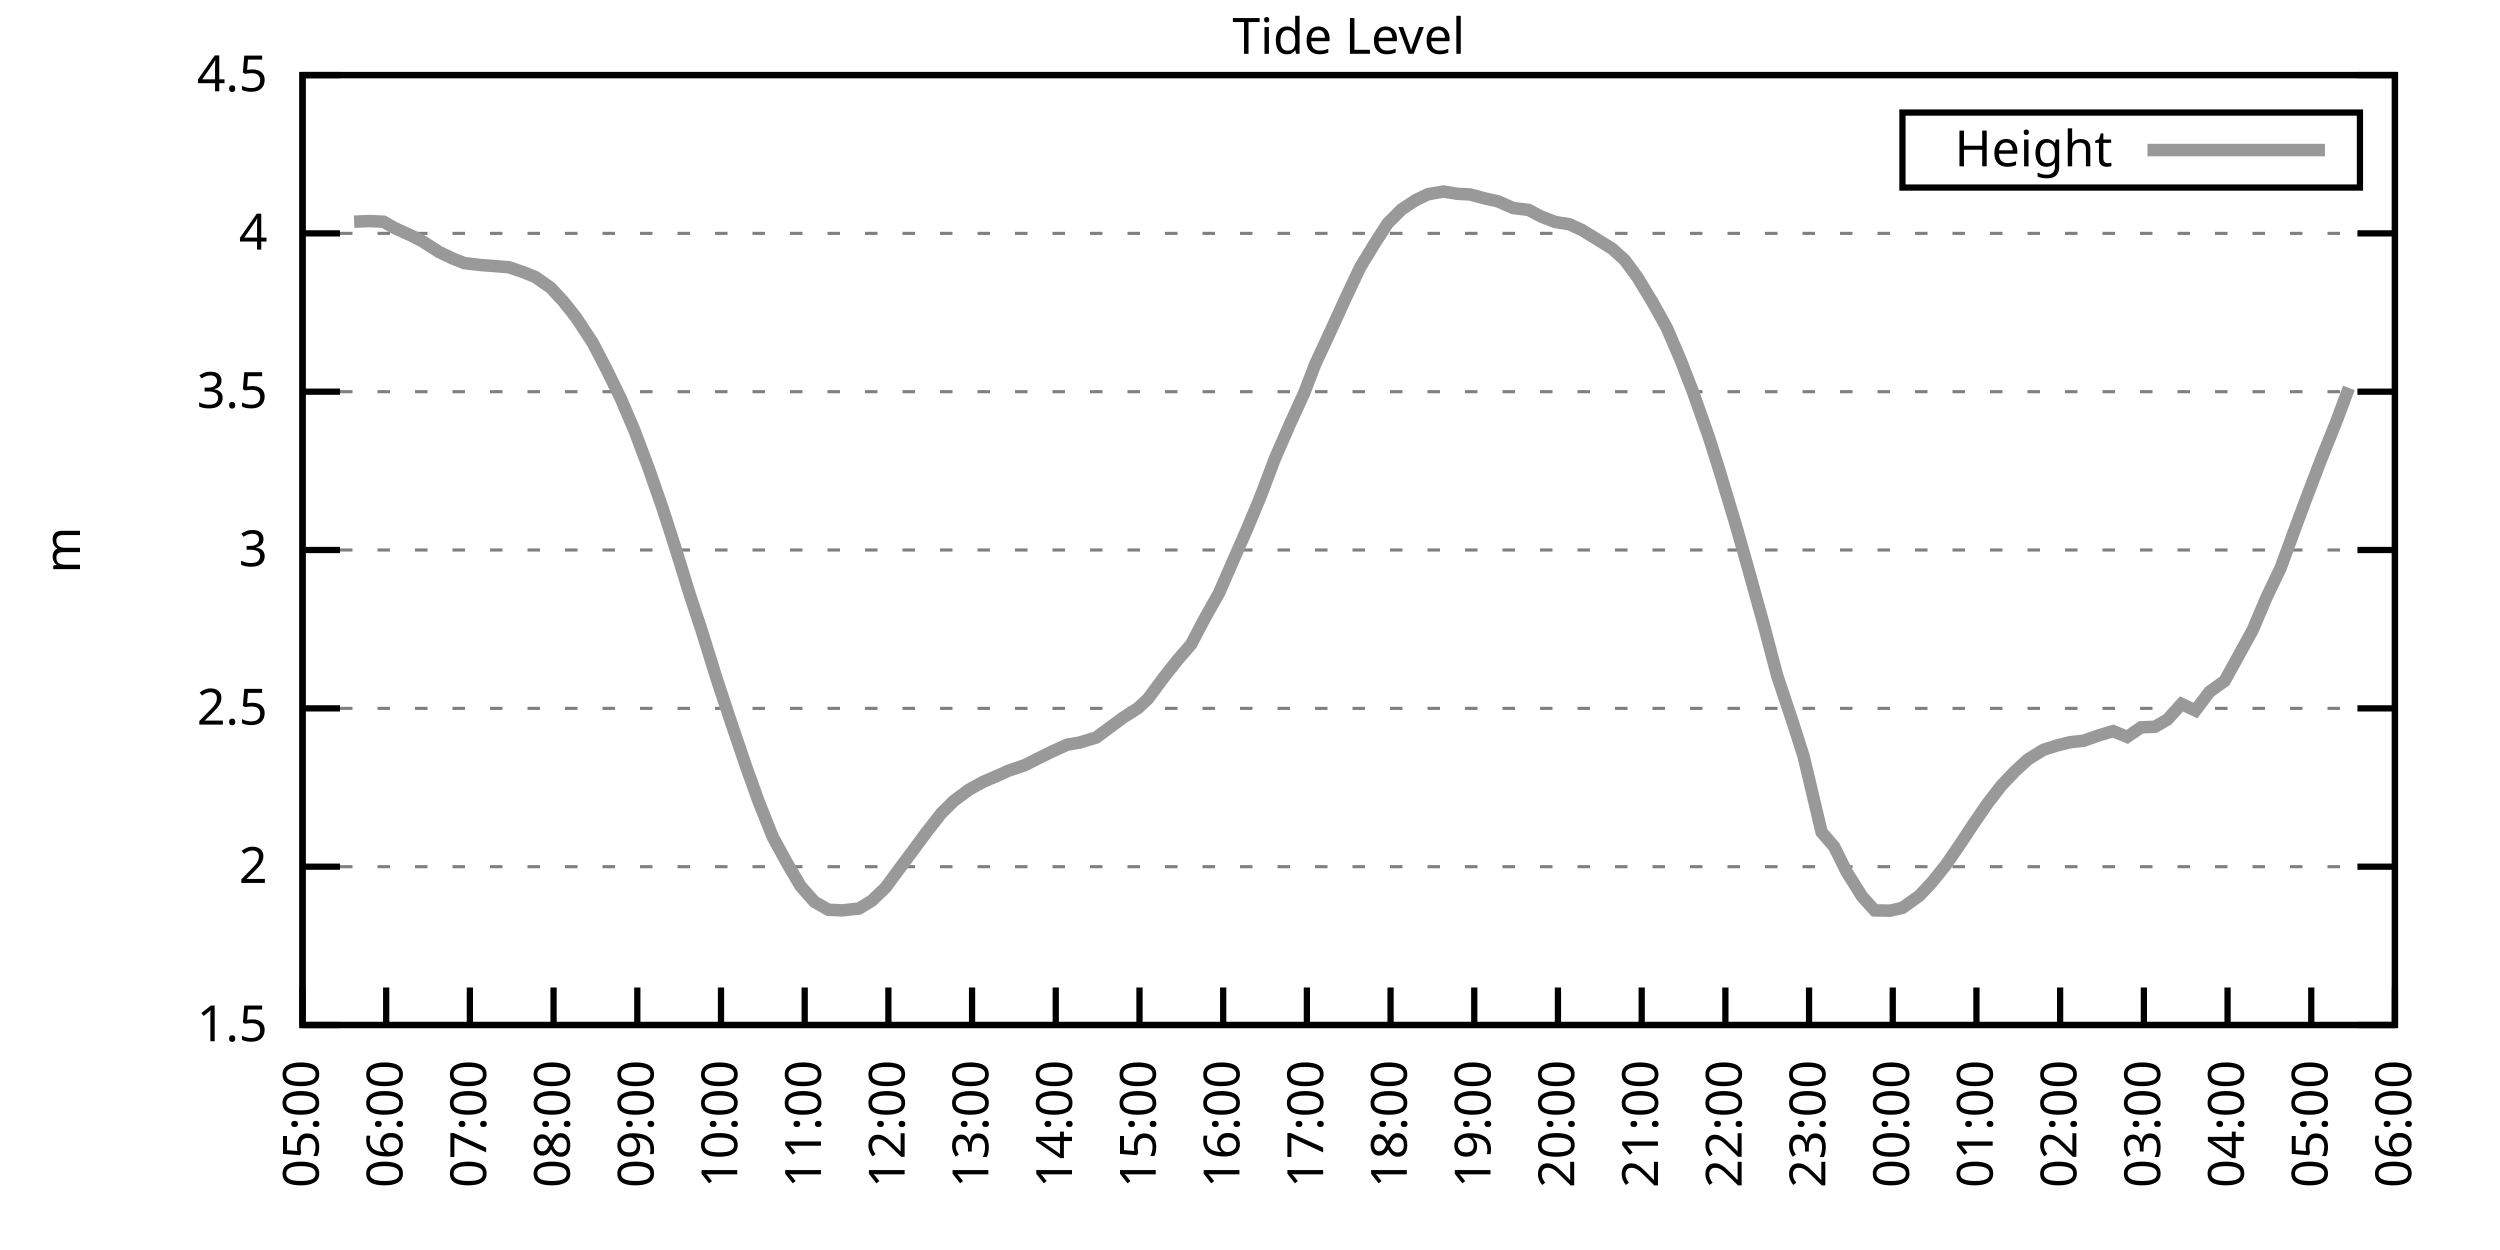
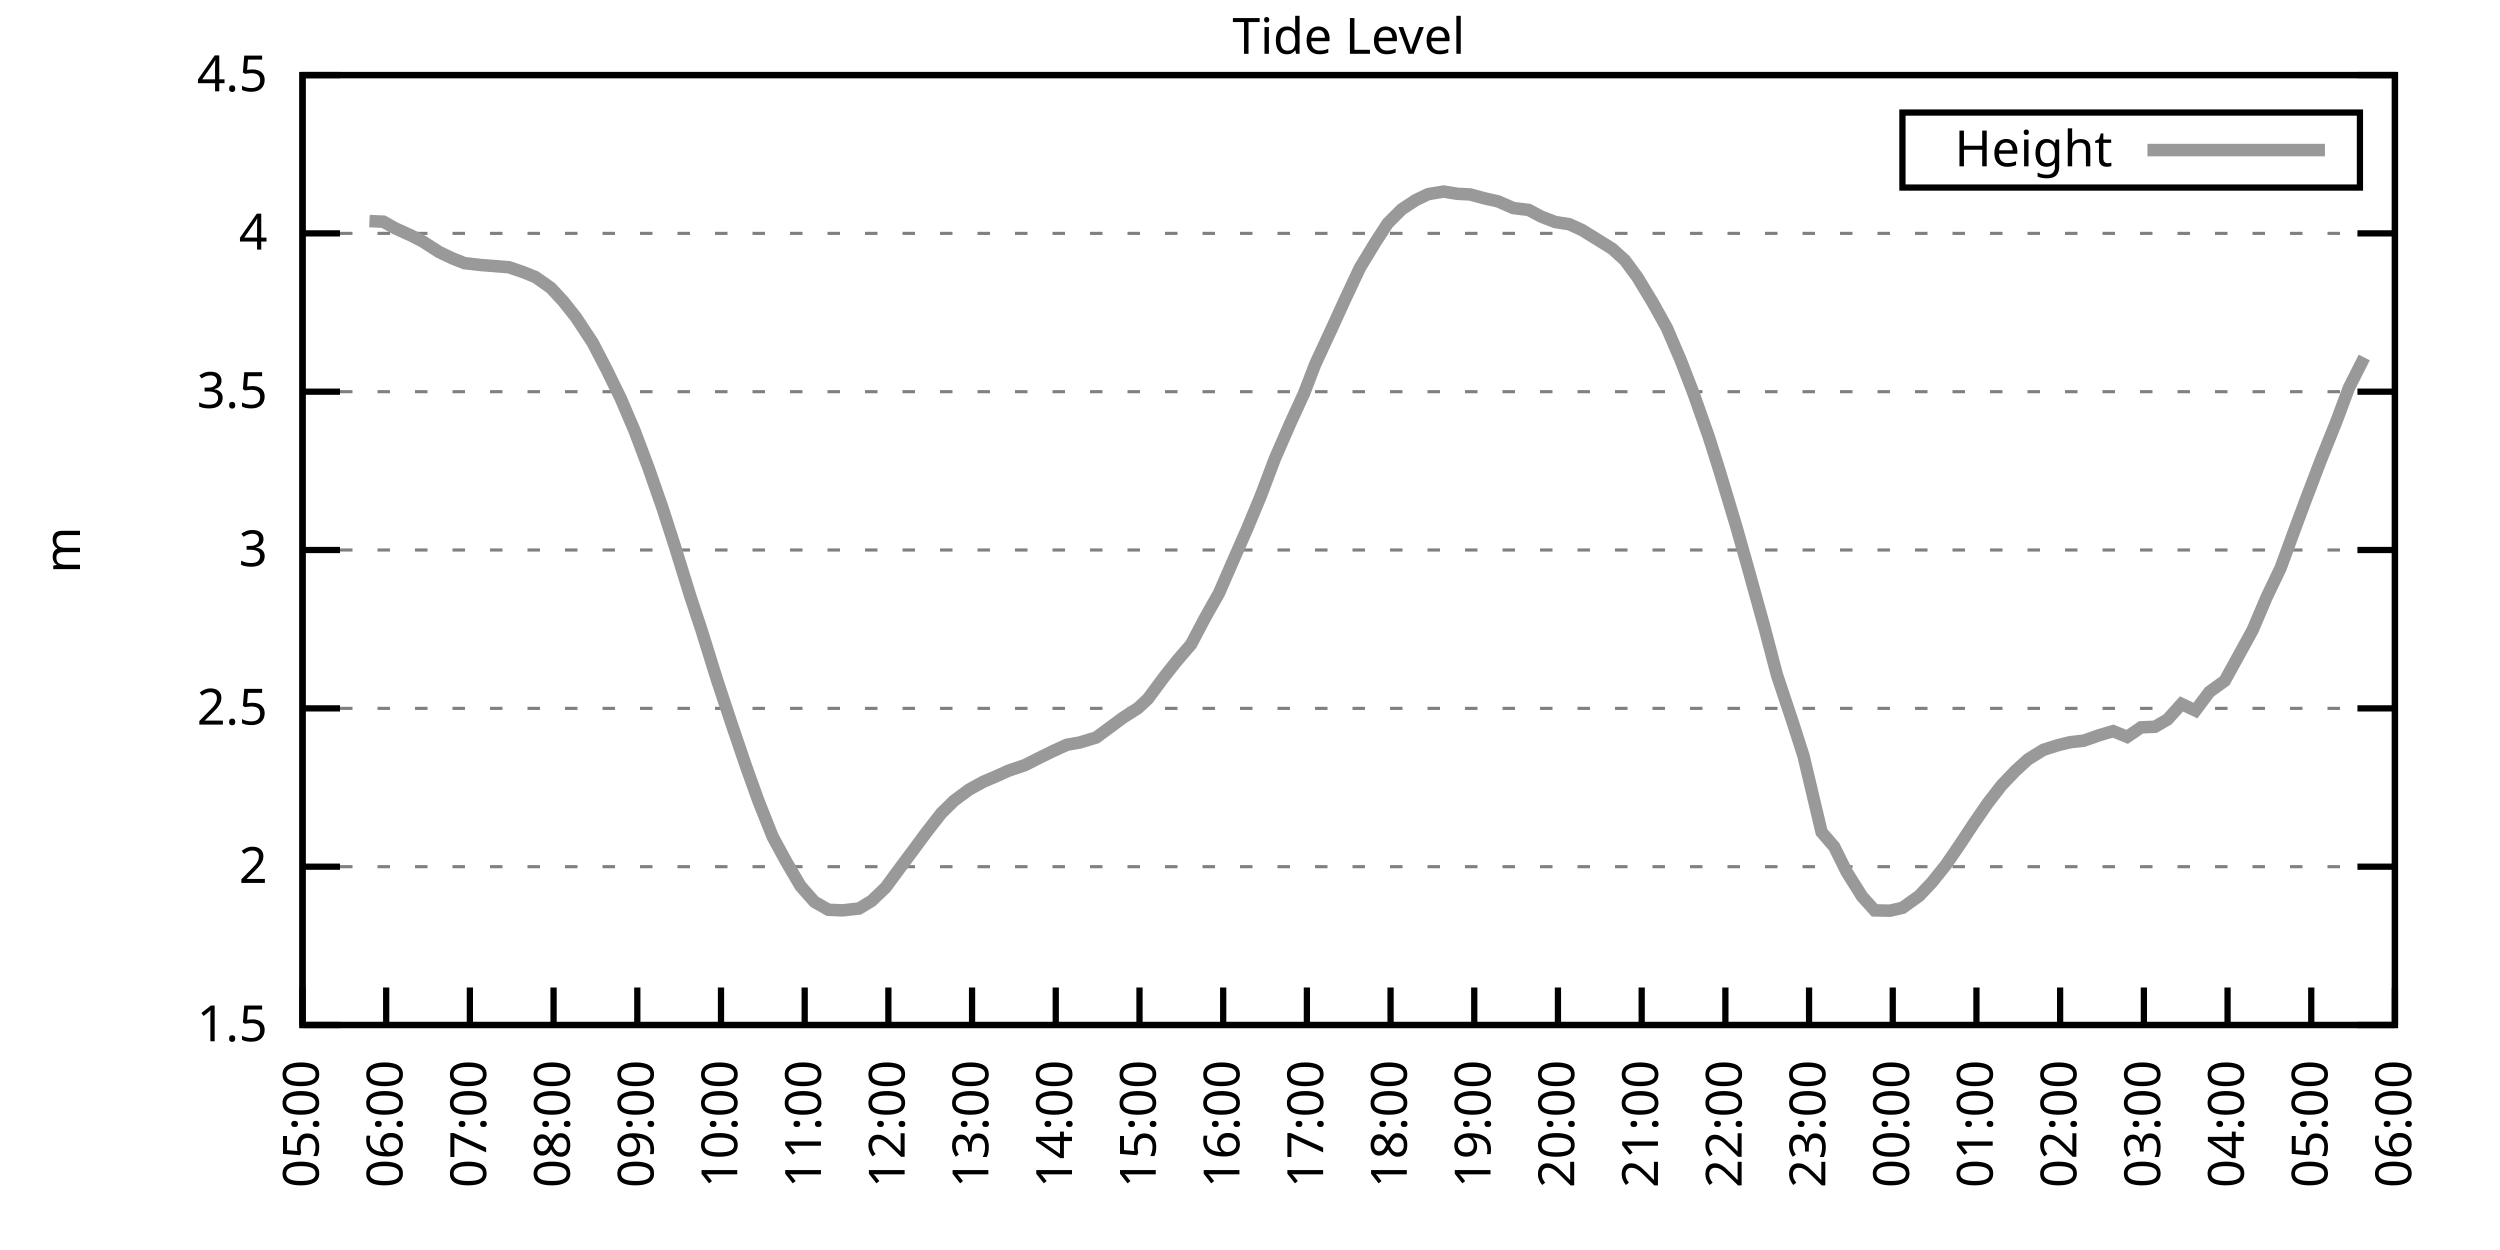
<svg xmlns="http://www.w3.org/2000/svg" xmlns:xlink="http://www.w3.org/1999/xlink" width="400" height="200" viewBox="0 0 400 200">
  <g id="gnuplot_canvas">
    <rect x="0" y="0" width="400" height="200" fill="none" />
    <defs>
      <circle id="gpDot" r="0.5" stroke-width="0.5" stroke="currentColor" />
      <path id="gpPt0" stroke-width="0.333" stroke="currentColor" d="M-1,0 h2 M0,-1 v2" />
      <path id="gpPt1" stroke-width="0.333" stroke="currentColor" d="M-1,-1 L1,1 M1,-1 L-1,1" />
      <path id="gpPt2" stroke-width="0.333" stroke="currentColor" d="M-1,0 L1,0 M0,-1 L0,1 M-1,-1 L1,1 M-1,1 L1,-1" />
      <rect id="gpPt3" stroke-width="0.333" stroke="currentColor" x="-1" y="-1" width="2" height="2" />
      <rect id="gpPt4" stroke-width="0.333" stroke="currentColor" fill="currentColor" x="-1" y="-1" width="2" height="2" />
      <circle id="gpPt5" stroke-width="0.333" stroke="currentColor" cx="0" cy="0" r="1" />
      <use xlink:href="#gpPt5" id="gpPt6" fill="currentColor" stroke="none" />
      <path id="gpPt7" stroke-width="0.333" stroke="currentColor" d="M0,-1.33 L-1.33,0.67 L1.33,0.67 z" />
      <use xlink:href="#gpPt7" id="gpPt8" fill="currentColor" stroke="none" />
      <use xlink:href="#gpPt7" id="gpPt9" stroke="currentColor" transform="rotate(180)" />
      <use xlink:href="#gpPt9" id="gpPt10" fill="currentColor" stroke="none" />
      <use xlink:href="#gpPt3" id="gpPt11" stroke="currentColor" transform="rotate(45)" />
      <use xlink:href="#gpPt11" id="gpPt12" fill="currentColor" stroke="none" />
      <path id="gpPt13" stroke-width="0.333" stroke="currentColor" d="M0,1.330 L1.265,0.411 L0.782,-1.067 L-0.782,-1.076 L-1.265,0.411 z" />
      <use xlink:href="#gpPt13" id="gpPt14" fill="currentColor" stroke="none" />
      <filter id="textbox" filterUnits="objectBoundingBox" x="0" y="0" height="1" width="1">
        <feFlood flood-color="white" flood-opacity="1" result="bgnd" />
        <feComposite in="SourceGraphic" in2="bgnd" operator="atop" />
      </filter>
      <filter id="greybox" filterUnits="objectBoundingBox" x="0" y="0" height="1" width="1">
        <feFlood flood-color="lightgrey" flood-opacity="1" result="grey" />
        <feComposite in="SourceGraphic" in2="grey" operator="atop" />
      </filter>
    </defs>
    <g fill="none" color="white" stroke="currentColor" stroke-width="1.00" stroke-linecap="butt" stroke-linejoin="miter">
</g>
    <g fill="none" color="black" stroke="currentColor" stroke-width="1.00" stroke-linecap="butt" stroke-linejoin="miter">
      <g stroke="none" shape-rendering="crispEdges">
        <polygon fill="rgb(255, 255, 255)" points="48.40,164.00 383.18,164.00 383.18,12.02 48.40,12.02 " />
      </g>
    </g>
    <g fill="none" color="black" stroke="currentColor" stroke-width="1.00" stroke-linecap="butt" stroke-linejoin="miter">
</g>
    <g fill="none" color="black" stroke="black" stroke-width="0.50" stroke-linecap="butt" stroke-linejoin="miter">
</g>
    <g fill="none" color="gray" stroke="currentColor" stroke-width="0.50" stroke-linecap="butt" stroke-linejoin="miter">
      <path stroke="gray" stroke-dasharray="2,4" class="gridline" d="M48.40,164.00 L383.19,164.00  " />
    </g>
    <g fill="none" color="gray" stroke="gray" stroke-width="1.00" stroke-linecap="butt" stroke-linejoin="miter">
</g>
    <g fill="none" color="black" stroke="currentColor" stroke-width="1.00" stroke-linecap="butt" stroke-linejoin="miter">
      <path stroke="black" d="M48.40,164.00 L54.40,164.00 M383.19,164.00 L377.19,164.00  " />
      <g transform="translate(42.80,166.60)" stroke="none" fill="black" font-family="Sans" font-size="8.00" text-anchor="end">
        <text>
          <tspan font-family="Sans"> 1.5</tspan>
        </text>
      </g>
    </g>
    <g fill="none" color="black" stroke="currentColor" stroke-width="1.00" stroke-linecap="butt" stroke-linejoin="miter">
</g>
    <g fill="none" color="black" stroke="black" stroke-width="0.50" stroke-linecap="butt" stroke-linejoin="miter">
</g>
    <g fill="none" color="gray" stroke="currentColor" stroke-width="0.50" stroke-linecap="butt" stroke-linejoin="miter">
      <path stroke="gray" stroke-dasharray="2,4" class="gridline" d="M48.40,138.67 L383.19,138.67  " />
    </g>
    <g fill="none" color="gray" stroke="gray" stroke-width="1.00" stroke-linecap="butt" stroke-linejoin="miter">
</g>
    <g fill="none" color="black" stroke="currentColor" stroke-width="1.00" stroke-linecap="butt" stroke-linejoin="miter">
      <path stroke="black" d="M48.40,138.67 L54.40,138.67 M383.19,138.67 L377.19,138.67  " />
      <g transform="translate(42.80,141.27)" stroke="none" fill="black" font-family="Sans" font-size="8.00" text-anchor="end">
        <text>
          <tspan font-family="Sans"> 2</tspan>
        </text>
      </g>
    </g>
    <g fill="none" color="black" stroke="currentColor" stroke-width="1.00" stroke-linecap="butt" stroke-linejoin="miter">
</g>
    <g fill="none" color="black" stroke="black" stroke-width="0.50" stroke-linecap="butt" stroke-linejoin="miter">
</g>
    <g fill="none" color="gray" stroke="currentColor" stroke-width="0.50" stroke-linecap="butt" stroke-linejoin="miter">
      <path stroke="gray" stroke-dasharray="2,4" class="gridline" d="M48.40,113.34 L383.19,113.34  " />
    </g>
    <g fill="none" color="gray" stroke="gray" stroke-width="1.00" stroke-linecap="butt" stroke-linejoin="miter">
</g>
    <g fill="none" color="black" stroke="currentColor" stroke-width="1.00" stroke-linecap="butt" stroke-linejoin="miter">
      <path stroke="black" d="M48.40,113.34 L54.40,113.34 M383.19,113.34 L377.19,113.34  " />
      <g transform="translate(42.80,115.94)" stroke="none" fill="black" font-family="Sans" font-size="8.00" text-anchor="end">
        <text>
          <tspan font-family="Sans"> 2.5</tspan>
        </text>
      </g>
    </g>
    <g fill="none" color="black" stroke="currentColor" stroke-width="1.00" stroke-linecap="butt" stroke-linejoin="miter">
</g>
    <g fill="none" color="black" stroke="black" stroke-width="0.50" stroke-linecap="butt" stroke-linejoin="miter">
</g>
    <g fill="none" color="gray" stroke="currentColor" stroke-width="0.50" stroke-linecap="butt" stroke-linejoin="miter">
      <path stroke="gray" stroke-dasharray="2,4" class="gridline" d="M48.40,88.00 L383.19,88.00  " />
    </g>
    <g fill="none" color="gray" stroke="gray" stroke-width="1.00" stroke-linecap="butt" stroke-linejoin="miter">
</g>
    <g fill="none" color="black" stroke="currentColor" stroke-width="1.00" stroke-linecap="butt" stroke-linejoin="miter">
      <path stroke="black" d="M48.40,88.00 L54.40,88.00 M383.19,88.00 L377.19,88.00  " />
      <g transform="translate(42.80,90.60)" stroke="none" fill="black" font-family="Sans" font-size="8.00" text-anchor="end">
        <text>
          <tspan font-family="Sans"> 3</tspan>
        </text>
      </g>
    </g>
    <g fill="none" color="black" stroke="currentColor" stroke-width="1.00" stroke-linecap="butt" stroke-linejoin="miter">
</g>
    <g fill="none" color="black" stroke="black" stroke-width="0.50" stroke-linecap="butt" stroke-linejoin="miter">
</g>
    <g fill="none" color="gray" stroke="currentColor" stroke-width="0.50" stroke-linecap="butt" stroke-linejoin="miter">
      <path stroke="gray" stroke-dasharray="2,4" class="gridline" d="M48.40,62.67 L383.19,62.67  " />
    </g>
    <g fill="none" color="gray" stroke="gray" stroke-width="1.00" stroke-linecap="butt" stroke-linejoin="miter">
</g>
    <g fill="none" color="black" stroke="currentColor" stroke-width="1.00" stroke-linecap="butt" stroke-linejoin="miter">
      <path stroke="black" d="M48.40,62.67 L54.40,62.67 M383.19,62.67 L377.19,62.67  " />
      <g transform="translate(42.80,65.27)" stroke="none" fill="black" font-family="Sans" font-size="8.00" text-anchor="end">
        <text>
          <tspan font-family="Sans"> 3.5</tspan>
        </text>
      </g>
    </g>
    <g fill="none" color="black" stroke="currentColor" stroke-width="1.00" stroke-linecap="butt" stroke-linejoin="miter">
</g>
    <g fill="none" color="black" stroke="black" stroke-width="0.50" stroke-linecap="butt" stroke-linejoin="miter">
</g>
    <g fill="none" color="gray" stroke="currentColor" stroke-width="0.50" stroke-linecap="butt" stroke-linejoin="miter">
      <path stroke="gray" stroke-dasharray="2,4" class="gridline" d="M48.40,37.34 L383.19,37.34  " />
    </g>
    <g fill="none" color="gray" stroke="gray" stroke-width="1.00" stroke-linecap="butt" stroke-linejoin="miter">
</g>
    <g fill="none" color="black" stroke="currentColor" stroke-width="1.00" stroke-linecap="butt" stroke-linejoin="miter">
      <path stroke="black" d="M48.40,37.34 L54.40,37.34 M383.19,37.34 L377.19,37.34  " />
      <g transform="translate(42.80,39.94)" stroke="none" fill="black" font-family="Sans" font-size="8.00" text-anchor="end">
        <text>
          <tspan font-family="Sans"> 4</tspan>
        </text>
      </g>
    </g>
    <g fill="none" color="black" stroke="currentColor" stroke-width="1.00" stroke-linecap="butt" stroke-linejoin="miter">
</g>
    <g fill="none" color="black" stroke="black" stroke-width="0.50" stroke-linecap="butt" stroke-linejoin="miter">
</g>
    <g fill="none" color="gray" stroke="currentColor" stroke-width="0.50" stroke-linecap="butt" stroke-linejoin="miter">
      <path stroke="gray" stroke-dasharray="2,4" class="gridline" d="M48.40,12.01 L383.19,12.01  " />
    </g>
    <g fill="none" color="gray" stroke="gray" stroke-width="1.00" stroke-linecap="butt" stroke-linejoin="miter">
</g>
    <g fill="none" color="black" stroke="currentColor" stroke-width="1.00" stroke-linecap="butt" stroke-linejoin="miter">
      <path stroke="black" d="M48.40,12.01 L54.40,12.01 M383.19,12.01 L377.19,12.01  " />
      <g transform="translate(42.80,14.61)" stroke="none" fill="black" font-family="Sans" font-size="8.00" text-anchor="end">
        <text>
          <tspan font-family="Sans"> 4.5</tspan>
        </text>
      </g>
    </g>
    <g fill="none" color="black" stroke="currentColor" stroke-width="1.00" stroke-linecap="butt" stroke-linejoin="miter">
      <path stroke="black" d="M48.40,164.00 L48.40,158.00  " />
      <g transform="translate(51.00,169.60) rotate(270.00)" stroke="none" fill="black" font-family="Sans" font-size="8.00" text-anchor="end">
        <text>
          <tspan font-family="Sans">05:00</tspan>
        </text>
      </g>
    </g>
    <g fill="none" color="black" stroke="currentColor" stroke-width="1.00" stroke-linecap="butt" stroke-linejoin="miter">
      <path stroke="black" d="M61.79,164.00 L61.79,158.00  " />
      <g transform="translate(64.39,169.60) rotate(270.00)" stroke="none" fill="black" font-family="Sans" font-size="8.00" text-anchor="end">
        <text>
          <tspan font-family="Sans">06:00</tspan>
        </text>
      </g>
    </g>
    <g fill="none" color="black" stroke="currentColor" stroke-width="1.00" stroke-linecap="butt" stroke-linejoin="miter">
      <path stroke="black" d="M75.18,164.00 L75.18,158.00  " />
      <g transform="translate(77.78,169.60) rotate(270.00)" stroke="none" fill="black" font-family="Sans" font-size="8.00" text-anchor="end">
        <text>
          <tspan font-family="Sans">07:00</tspan>
        </text>
      </g>
    </g>
    <g fill="none" color="black" stroke="currentColor" stroke-width="1.00" stroke-linecap="butt" stroke-linejoin="miter">
      <path stroke="black" d="M88.57,164.00 L88.57,158.00  " />
      <g transform="translate(91.17,169.60) rotate(270.00)" stroke="none" fill="black" font-family="Sans" font-size="8.00" text-anchor="end">
        <text>
          <tspan font-family="Sans">08:00</tspan>
        </text>
      </g>
    </g>
    <g fill="none" color="black" stroke="currentColor" stroke-width="1.00" stroke-linecap="butt" stroke-linejoin="miter">
      <path stroke="black" d="M101.97,164.00 L101.97,158.00  " />
      <g transform="translate(104.57,169.60) rotate(270.00)" stroke="none" fill="black" font-family="Sans" font-size="8.00" text-anchor="end">
        <text>
          <tspan font-family="Sans">09:00</tspan>
        </text>
      </g>
    </g>
    <g fill="none" color="black" stroke="currentColor" stroke-width="1.00" stroke-linecap="butt" stroke-linejoin="miter">
      <path stroke="black" d="M115.36,164.00 L115.36,158.00  " />
      <g transform="translate(117.96,169.60) rotate(270.00)" stroke="none" fill="black" font-family="Sans" font-size="8.00" text-anchor="end">
        <text>
          <tspan font-family="Sans">10:00</tspan>
        </text>
      </g>
    </g>
    <g fill="none" color="black" stroke="currentColor" stroke-width="1.00" stroke-linecap="butt" stroke-linejoin="miter">
      <path stroke="black" d="M128.75,164.00 L128.75,158.00  " />
      <g transform="translate(131.35,169.60) rotate(270.00)" stroke="none" fill="black" font-family="Sans" font-size="8.00" text-anchor="end">
        <text>
          <tspan font-family="Sans">11:00</tspan>
        </text>
      </g>
    </g>
    <g fill="none" color="black" stroke="currentColor" stroke-width="1.00" stroke-linecap="butt" stroke-linejoin="miter">
      <path stroke="black" d="M142.14,164.00 L142.14,158.00  " />
      <g transform="translate(144.74,169.60) rotate(270.00)" stroke="none" fill="black" font-family="Sans" font-size="8.00" text-anchor="end">
        <text>
          <tspan font-family="Sans">12:00</tspan>
        </text>
      </g>
    </g>
    <g fill="none" color="black" stroke="currentColor" stroke-width="1.00" stroke-linecap="butt" stroke-linejoin="miter">
      <path stroke="black" d="M155.53,164.00 L155.53,158.00  " />
      <g transform="translate(158.13,169.60) rotate(270.00)" stroke="none" fill="black" font-family="Sans" font-size="8.00" text-anchor="end">
        <text>
          <tspan font-family="Sans">13:00</tspan>
        </text>
      </g>
    </g>
    <g fill="none" color="black" stroke="currentColor" stroke-width="1.00" stroke-linecap="butt" stroke-linejoin="miter">
      <path stroke="black" d="M168.92,164.00 L168.92,158.00  " />
      <g transform="translate(171.52,169.60) rotate(270.00)" stroke="none" fill="black" font-family="Sans" font-size="8.00" text-anchor="end">
        <text>
          <tspan font-family="Sans">14:00</tspan>
        </text>
      </g>
    </g>
    <g fill="none" color="black" stroke="currentColor" stroke-width="1.00" stroke-linecap="butt" stroke-linejoin="miter">
      <path stroke="black" d="M182.32,164.00 L182.32,158.00  " />
      <g transform="translate(184.92,169.60) rotate(270.00)" stroke="none" fill="black" font-family="Sans" font-size="8.00" text-anchor="end">
        <text>
          <tspan font-family="Sans">15:00</tspan>
        </text>
      </g>
    </g>
    <g fill="none" color="black" stroke="currentColor" stroke-width="1.00" stroke-linecap="butt" stroke-linejoin="miter">
      <path stroke="black" d="M195.71,164.00 L195.71,158.00  " />
      <g transform="translate(198.31,169.60) rotate(270.00)" stroke="none" fill="black" font-family="Sans" font-size="8.00" text-anchor="end">
        <text>
          <tspan font-family="Sans">16:00</tspan>
        </text>
      </g>
    </g>
    <g fill="none" color="black" stroke="currentColor" stroke-width="1.00" stroke-linecap="butt" stroke-linejoin="miter">
      <path stroke="black" d="M209.10,164.00 L209.10,158.00  " />
      <g transform="translate(211.70,169.60) rotate(270.00)" stroke="none" fill="black" font-family="Sans" font-size="8.00" text-anchor="end">
        <text>
          <tspan font-family="Sans">17:00</tspan>
        </text>
      </g>
    </g>
    <g fill="none" color="black" stroke="currentColor" stroke-width="1.00" stroke-linecap="butt" stroke-linejoin="miter">
      <path stroke="black" d="M222.49,164.00 L222.49,158.00  " />
      <g transform="translate(225.09,169.60) rotate(270.00)" stroke="none" fill="black" font-family="Sans" font-size="8.00" text-anchor="end">
        <text>
          <tspan font-family="Sans">18:00</tspan>
        </text>
      </g>
    </g>
    <g fill="none" color="black" stroke="currentColor" stroke-width="1.00" stroke-linecap="butt" stroke-linejoin="miter">
      <path stroke="black" d="M235.88,164.00 L235.88,158.00  " />
      <g transform="translate(238.48,169.60) rotate(270.00)" stroke="none" fill="black" font-family="Sans" font-size="8.00" text-anchor="end">
        <text>
          <tspan font-family="Sans">19:00</tspan>
        </text>
      </g>
    </g>
    <g fill="none" color="black" stroke="currentColor" stroke-width="1.00" stroke-linecap="butt" stroke-linejoin="miter">
      <path stroke="black" d="M249.27,164.00 L249.27,158.00  " />
      <g transform="translate(251.87,169.60) rotate(270.00)" stroke="none" fill="black" font-family="Sans" font-size="8.00" text-anchor="end">
        <text>
          <tspan font-family="Sans">20:00</tspan>
        </text>
      </g>
    </g>
    <g fill="none" color="black" stroke="currentColor" stroke-width="1.00" stroke-linecap="butt" stroke-linejoin="miter">
      <path stroke="black" d="M262.67,164.00 L262.67,158.00  " />
      <g transform="translate(265.27,169.60) rotate(270.00)" stroke="none" fill="black" font-family="Sans" font-size="8.00" text-anchor="end">
        <text>
          <tspan font-family="Sans">21:00</tspan>
        </text>
      </g>
    </g>
    <g fill="none" color="black" stroke="currentColor" stroke-width="1.00" stroke-linecap="butt" stroke-linejoin="miter">
      <path stroke="black" d="M276.06,164.00 L276.06,158.00  " />
      <g transform="translate(278.66,169.60) rotate(270.00)" stroke="none" fill="black" font-family="Sans" font-size="8.00" text-anchor="end">
        <text>
          <tspan font-family="Sans">22:00</tspan>
        </text>
      </g>
    </g>
    <g fill="none" color="black" stroke="currentColor" stroke-width="1.00" stroke-linecap="butt" stroke-linejoin="miter">
      <path stroke="black" d="M289.45,164.00 L289.45,158.00  " />
      <g transform="translate(292.05,169.60) rotate(270.00)" stroke="none" fill="black" font-family="Sans" font-size="8.00" text-anchor="end">
        <text>
          <tspan font-family="Sans">23:00</tspan>
        </text>
      </g>
    </g>
    <g fill="none" color="black" stroke="currentColor" stroke-width="1.00" stroke-linecap="butt" stroke-linejoin="miter">
      <path stroke="black" d="M302.84,164.00 L302.84,158.00  " />
      <g transform="translate(305.44,169.60) rotate(270.00)" stroke="none" fill="black" font-family="Sans" font-size="8.00" text-anchor="end">
        <text>
          <tspan font-family="Sans">00:00</tspan>
        </text>
      </g>
    </g>
    <g fill="none" color="black" stroke="currentColor" stroke-width="1.00" stroke-linecap="butt" stroke-linejoin="miter">
      <path stroke="black" d="M316.23,164.00 L316.23,158.00  " />
      <g transform="translate(318.83,169.60) rotate(270.00)" stroke="none" fill="black" font-family="Sans" font-size="8.00" text-anchor="end">
        <text>
          <tspan font-family="Sans">01:00</tspan>
        </text>
      </g>
    </g>
    <g fill="none" color="black" stroke="currentColor" stroke-width="1.00" stroke-linecap="butt" stroke-linejoin="miter">
      <path stroke="black" d="M329.62,164.00 L329.62,158.00  " />
      <g transform="translate(332.22,169.60) rotate(270.00)" stroke="none" fill="black" font-family="Sans" font-size="8.00" text-anchor="end">
        <text>
          <tspan font-family="Sans">02:00</tspan>
        </text>
      </g>
    </g>
    <g fill="none" color="black" stroke="currentColor" stroke-width="1.00" stroke-linecap="butt" stroke-linejoin="miter">
      <path stroke="black" d="M343.02,164.00 L343.02,158.00  " />
      <g transform="translate(345.62,169.60) rotate(270.00)" stroke="none" fill="black" font-family="Sans" font-size="8.00" text-anchor="end">
        <text>
          <tspan font-family="Sans">03:00</tspan>
        </text>
      </g>
    </g>
    <g fill="none" color="black" stroke="currentColor" stroke-width="1.00" stroke-linecap="butt" stroke-linejoin="miter">
      <path stroke="black" d="M356.41,164.00 L356.41,158.00  " />
      <g transform="translate(359.01,169.60) rotate(270.00)" stroke="none" fill="black" font-family="Sans" font-size="8.00" text-anchor="end">
        <text>
          <tspan font-family="Sans">04:00</tspan>
        </text>
      </g>
    </g>
    <g fill="none" color="black" stroke="currentColor" stroke-width="1.00" stroke-linecap="butt" stroke-linejoin="miter">
      <path stroke="black" d="M369.80,164.00 L369.80,158.00  " />
      <g transform="translate(372.40,169.60) rotate(270.00)" stroke="none" fill="black" font-family="Sans" font-size="8.00" text-anchor="end">
        <text>
          <tspan font-family="Sans">05:00</tspan>
        </text>
      </g>
    </g>
    <g fill="none" color="black" stroke="currentColor" stroke-width="1.00" stroke-linecap="butt" stroke-linejoin="miter">
      <path stroke="black" d="M383.19,164.00 L383.19,158.00  " />
      <g transform="translate(385.79,169.60) rotate(270.00)" stroke="none" fill="black" font-family="Sans" font-size="8.00" text-anchor="end">
        <text>
          <tspan font-family="Sans">06:00</tspan>
        </text>
      </g>
    </g>
    <g fill="none" color="black" stroke="currentColor" stroke-width="1.00" stroke-linecap="butt" stroke-linejoin="miter">
</g>
    <g fill="none" color="black" stroke="currentColor" stroke-width="1.00" stroke-linecap="butt" stroke-linejoin="miter">
      <path stroke="black" d="M48.40,12.01 L48.40,164.00 L383.19,164.00 L383.19,12.01 L48.40,12.01 Z  " />
    </g>
    <g fill="none" color="black" stroke="currentColor" stroke-width="1.00" stroke-linecap="butt" stroke-linejoin="miter">
</g>
    <g fill="none" color="black" stroke="currentColor" stroke-width="1.00" stroke-linecap="butt" stroke-linejoin="miter">
      <path stroke="black" d="M304.39,30.01 L304.39,18.01 L377.59,18.01 L377.59,30.01 L304.39,30.01 Z  " />
    </g>
    <g id="Tide_level_plot_1">
      <g fill="none" color="white" stroke="black" stroke-width="2.00" stroke-linecap="butt" stroke-linejoin="miter">
</g>
      <g fill="none" color="black" stroke="currentColor" stroke-width="2.00" stroke-linecap="butt" stroke-linejoin="miter">
        <g transform="translate(337.99,26.61)" stroke="none" fill="black" font-family="Sans" font-size="8.00" text-anchor="end">
          <text>
            <tspan font-family="Sans">Height</tspan>
          </text>
        </g>
      </g>
      <g fill="none" color="black" stroke="currentColor" stroke-width="2.00" stroke-linecap="butt" stroke-linejoin="miter">
-         <path stroke="rgb(153, 153, 153)" d="M343.59,24.01 L371.99,24.01 M56.66,35.47 L59.11,35.37 L61.35,35.47 L63.13,36.48 L65.81,37.70 L67.59,38.61   L70.27,40.33 L72.28,41.29 L74.29,42.10 L76.97,42.41 L78.98,42.56 L81.43,42.76 L83.66,43.52 L85.67,44.33   L88.13,46.06 L90.14,48.23 L92.15,50.77 L94.82,54.82 L97.06,59.13 L99.29,63.69 L101.52,68.90 L103.75,74.83   L105.98,81.22 L107.99,87.45 L110.45,95.40 L112.23,100.77 L114.69,108.68 L117.14,116.07 L119.38,122.66 L121.38,128.23   L123.62,133.86 L125.85,137.96 L128.08,141.76 L130.31,144.29 L132.54,145.56 L134.78,145.66 L137.45,145.36 L139.46,144.14   L141.69,142.01 L143.93,138.97 L146.16,135.98 L148.17,133.25 L150.62,130.11 L152.63,128.13 L155.09,126.31 L157.32,125.09   L159.55,124.13 L161.34,123.32 L164.01,122.41 L166.02,121.39 L168.48,120.18 L170.71,119.16 L172.72,118.81 L175.40,118.00   L177.18,116.68 L179.64,114.86 L182.09,113.29 L183.66,111.82 L186.33,108.22 L188.34,105.69 L190.57,103.10 L192.81,98.85   L195.04,94.90 L197.27,89.78 L199.50,84.71 L201.73,79.34 L203.97,73.41 L206.42,67.79 L208.65,62.93 L210.44,58.27   L213.12,52.49 L215.13,48.08 L217.58,42.86 L220.04,38.81 L222.04,35.72 L224.28,33.49 L226.51,32.02 L228.52,31.06   L230.97,30.65 L233.20,31.01 L235.21,31.11 L237.67,31.77 L239.68,32.22 L242.13,33.29 L244.59,33.59 L246.60,34.66   L248.83,35.52 L251.06,35.87 L253.07,36.78 L255.30,38.15 L257.98,39.82 L259.99,41.65 L262.00,44.38 L264.45,48.44   L266.68,52.44 L268.92,57.66 L270.92,62.83 L273.38,69.82 L275.16,75.44 L277.84,84.36 L279.63,90.69 L282.31,100.37   L284.32,108.02 L286.77,115.36 L288.56,120.94 L291.46,133.15 L293.47,135.48 L295.48,139.53 L297.93,143.43 L299.94,145.66   L302.39,145.71 L304.40,145.25 L307.08,143.33 L309.09,141.20 L311.32,138.42 L313.55,135.17 L315.79,131.78 L318.02,128.54   L320.25,125.65 L322.48,123.32 L324.49,121.49 L326.95,119.97 L329.18,119.26 L331.19,118.76 L333.42,118.50 L335.87,117.64   L338.10,116.98 L340.34,117.90 L342.57,116.38 L344.80,116.28 L346.81,115.11 L349.04,112.63 L351.27,113.69 L353.51,110.70   L355.96,108.93 L358.19,104.88 L360.42,100.82 L362.66,95.55 L364.89,90.89 L367.12,84.81 L368.91,80.00 L371.36,73.57   L373.82,67.44 L375.82,62.07  " />
+         <path stroke="rgb(153, 153, 153)" d="M343.59,24.01 L371.99,24.01 M59.11,35.37 L61.35,35.47 L63.13,36.48 L65.81,37.70 L67.59,38.61 L70.27,40.33   L72.28,41.29 L74.29,42.10 L76.97,42.41 L78.98,42.56 L81.43,42.76 L83.66,43.52 L85.67,44.33 L88.13,46.06   L90.14,48.23 L92.15,50.77 L94.82,54.82 L97.06,59.13 L99.29,63.69 L101.52,68.90 L103.75,74.83 L105.98,81.22   L107.99,87.45 L110.45,95.40 L112.23,100.77 L114.69,108.68 L117.14,116.07 L119.38,122.66 L121.38,128.23 L123.62,133.86   L125.85,137.96 L128.08,141.76 L130.31,144.29 L132.54,145.56 L134.78,145.66 L137.45,145.36 L139.46,144.14 L141.69,142.01   L143.93,138.97 L146.16,135.98 L148.17,133.25 L150.62,130.11 L152.63,128.13 L155.09,126.31 L157.32,125.09 L159.55,124.13   L161.34,123.32 L164.01,122.41 L166.02,121.39 L168.48,120.18 L170.71,119.16 L172.72,118.81 L175.40,118.00 L177.18,116.68   L179.64,114.86 L182.09,113.29 L183.66,111.82 L186.33,108.22 L188.34,105.69 L190.57,103.10 L192.81,98.85 L195.04,94.90   L197.27,89.78 L199.50,84.71 L201.73,79.34 L203.97,73.41 L206.42,67.79 L208.65,62.93 L210.44,58.27 L213.12,52.49   L215.13,48.08 L217.58,42.86 L220.04,38.81 L222.04,35.72 L224.28,33.49 L226.51,32.02 L228.52,31.06 L230.97,30.65   L233.20,31.01 L235.21,31.11 L237.67,31.77 L239.68,32.22 L242.13,33.29 L244.59,33.59 L246.60,34.66 L248.83,35.52   L251.06,35.87 L253.07,36.78 L255.30,38.15 L257.98,39.82 L259.99,41.65 L262.00,44.38 L264.45,48.44 L266.68,52.44   L268.92,57.66 L270.92,62.83 L273.38,69.82 L275.16,75.44 L277.84,84.36 L279.63,90.69 L282.31,100.37 L284.32,108.02   L286.77,115.36 L288.56,120.94 L291.46,133.15 L293.47,135.48 L295.48,139.53 L297.93,143.43 L299.94,145.66 L302.39,145.71   L304.40,145.25 L307.08,143.33 L309.09,141.20 L311.32,138.42 L313.55,135.17 L315.79,131.78 L318.02,128.54 L320.25,125.65   L322.48,123.32 L324.49,121.49 L326.95,119.97 L329.18,119.26 L331.19,118.76 L333.42,118.50 L335.87,117.64 L338.10,116.98   L340.34,117.90 L342.57,116.38 L344.80,116.28 L346.81,115.11 L349.04,112.63 L351.27,113.69 L353.51,110.70 L355.96,108.93   L358.19,104.88 L360.42,100.82 L362.66,95.55 L364.89,90.89 L367.12,84.81 L368.91,80.00 L371.36,73.57 L373.82,67.44   L375.82,62.07 L378.28,57.20  " />
      </g>
    </g>
    <g fill="none" color="black" stroke="currentColor" stroke-width="2.00" stroke-linecap="butt" stroke-linejoin="miter">
</g>
    <g fill="none" color="black" stroke="black" stroke-width="1.00" stroke-linecap="butt" stroke-linejoin="miter">
</g>
    <g fill="none" color="black" stroke="currentColor" stroke-width="1.00" stroke-linecap="butt" stroke-linejoin="miter">
      <path stroke="black" d="M48.40,12.01 L48.40,164.00 L383.19,164.00 L383.19,12.01 L48.40,12.01 Z  " />
      <g transform="translate(12.80,88.01) rotate(270.00)" stroke="none" fill="black" font-family="Sans" font-size="8.00" text-anchor="middle">
        <text>
          <tspan font-family="Sans">m</tspan>
        </text>
      </g>
    </g>
    <g fill="none" color="black" stroke="currentColor" stroke-width="1.00" stroke-linecap="butt" stroke-linejoin="miter">
</g>
    <g fill="none" color="black" stroke="currentColor" stroke-width="1.00" stroke-linecap="butt" stroke-linejoin="miter">
      <g transform="translate(215.79,8.61)" stroke="none" fill="black" font-family="Sans" font-size="8.00" text-anchor="middle">
        <text>
          <tspan font-family="Sans">Tide Level</tspan>
        </text>
      </g>
    </g>
    <g fill="none" color="black" stroke="currentColor" stroke-width="1.00" stroke-linecap="butt" stroke-linejoin="miter">
</g>
  </g>
</svg>
